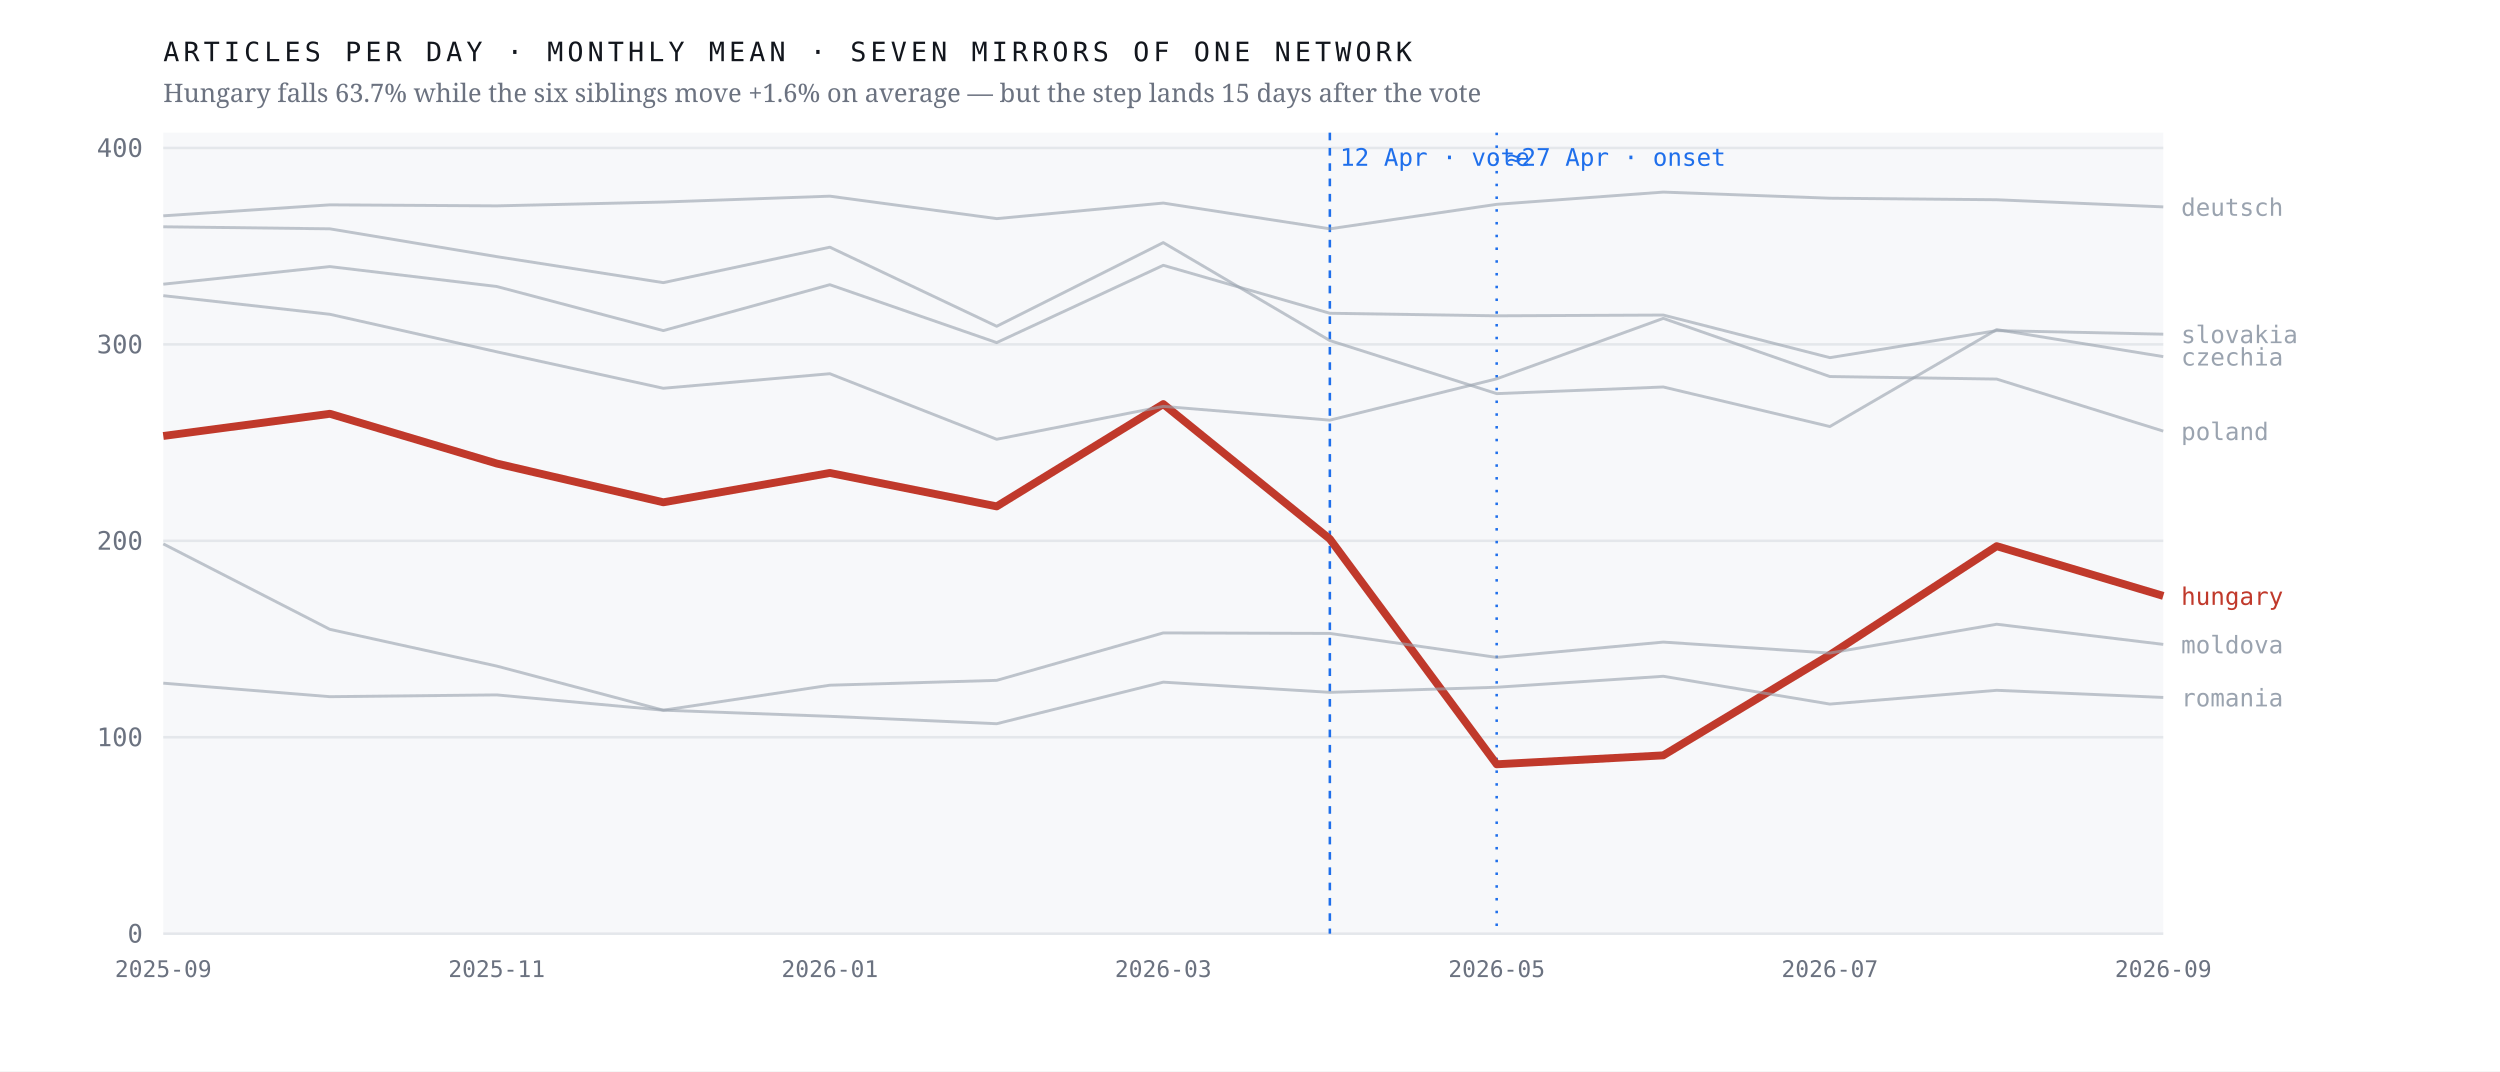
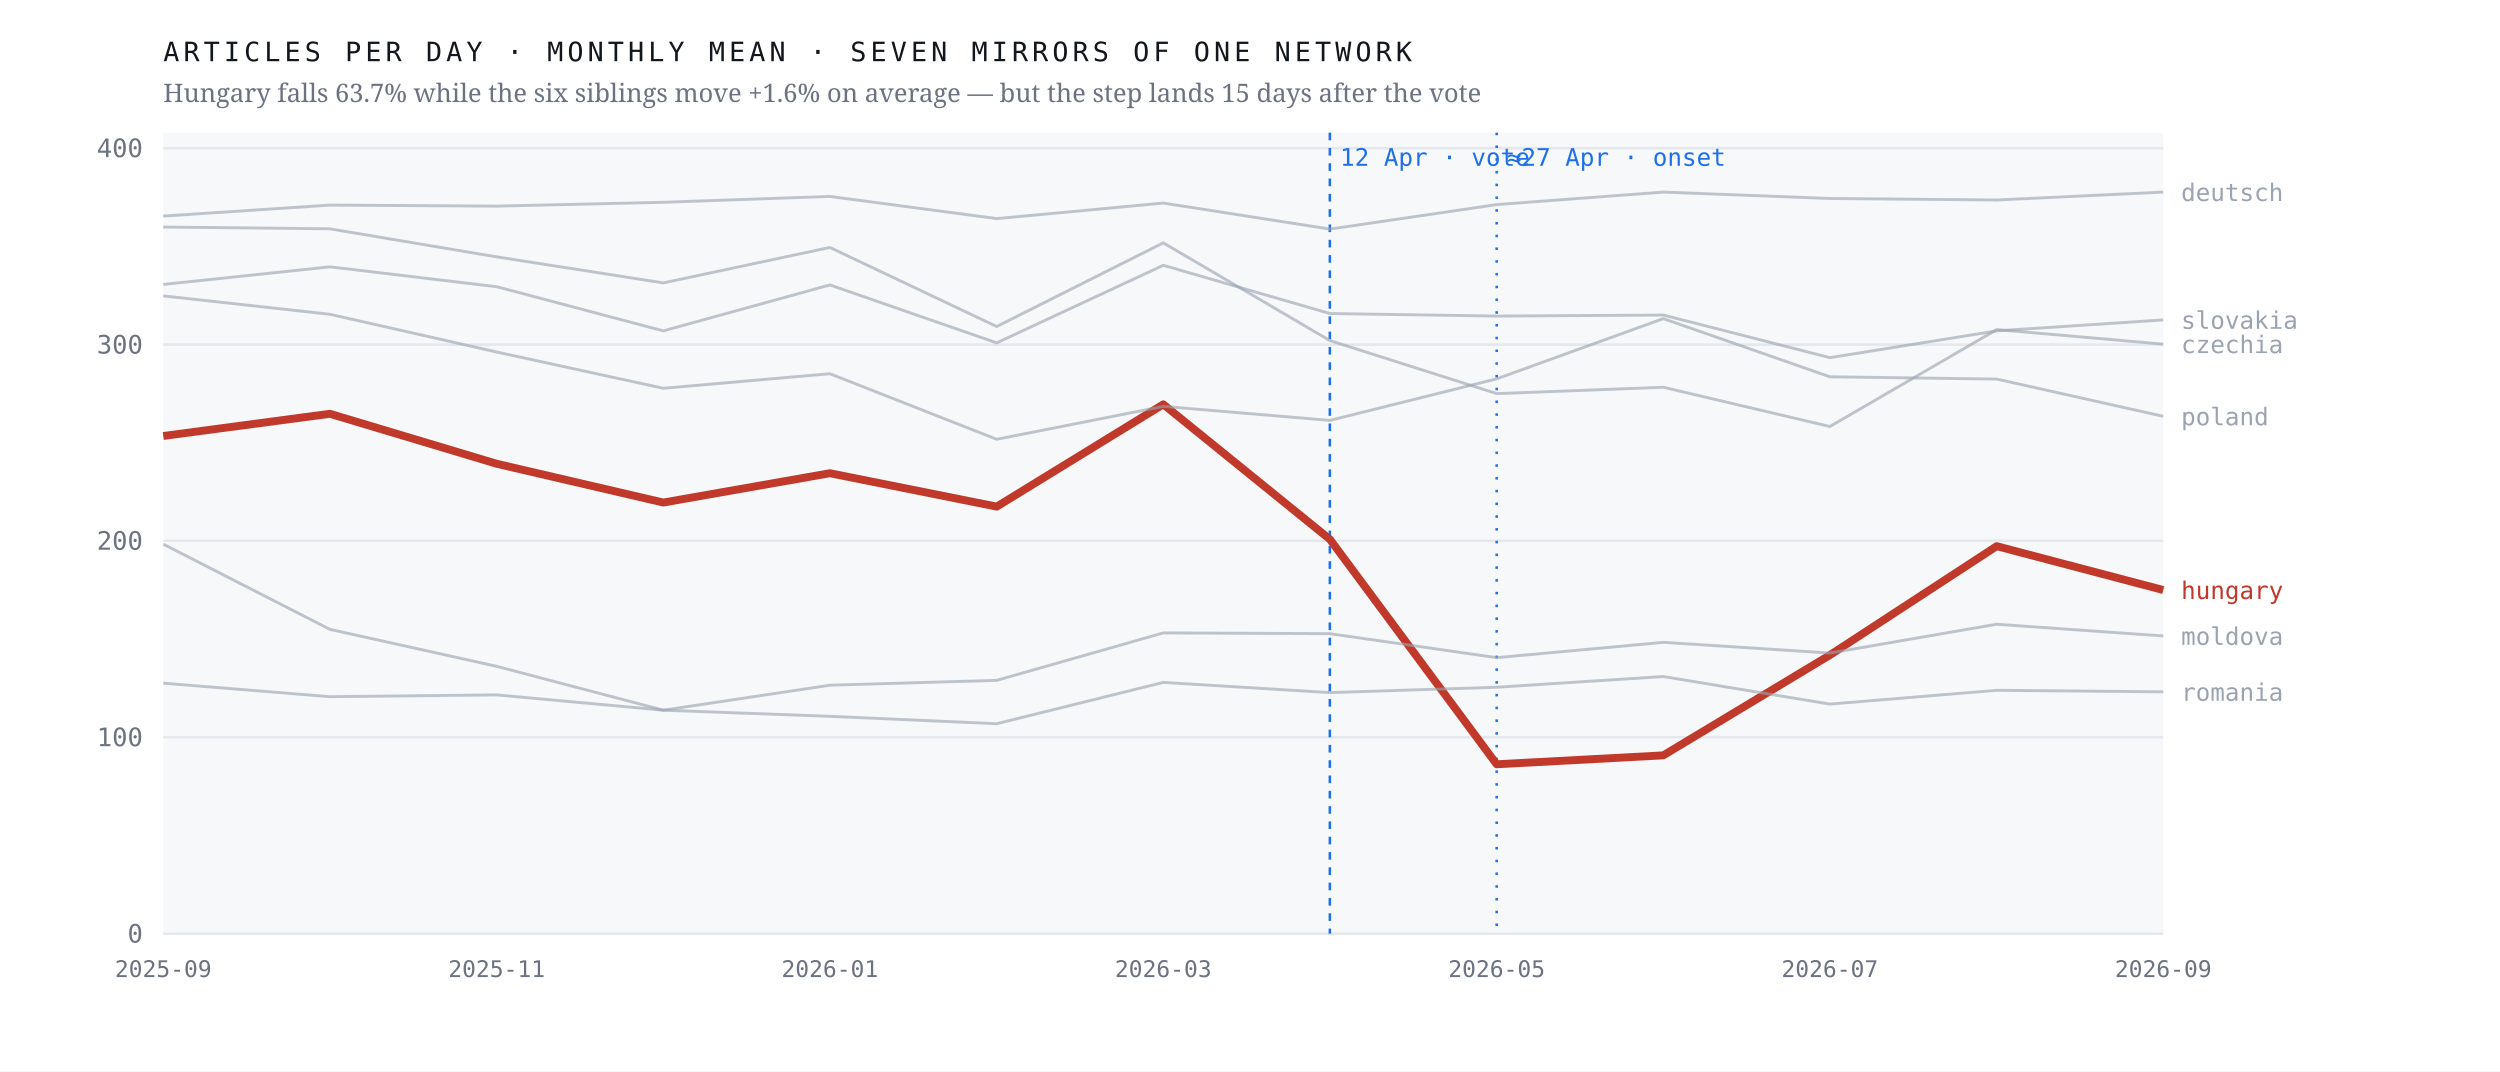
<svg xmlns="http://www.w3.org/2000/svg" viewBox="0 0 980 420" width="980" height="420" role="img" aria-label="Monthly output of seven mirrors of one network; the Hungarian line falls 63.7% after April 2026 while the six others hold roughly flat">
  <rect width="980" height="420" fill="#ffffff" />
  <rect x="64" y="52" width="784" height="314" fill="#f7f8fa" />
  <line x1="64" y1="366.0" x2="848" y2="366.0" stroke="#e4e7eb" stroke-width="1" />
  <text x="56.0" y="369.5" font-family="ui-monospace,'IBM Plex Mono',Menlo,monospace" font-size="10" font-weight="400" letter-spacing="0" fill="#6b7280" text-anchor="end">0</text>
  <line x1="64" y1="289.0" x2="848" y2="289.0" stroke="#e4e7eb" stroke-width="1" />
  <text x="56.0" y="292.5" font-family="ui-monospace,'IBM Plex Mono',Menlo,monospace" font-size="10" font-weight="400" letter-spacing="0" fill="#6b7280" text-anchor="end">100</text>
  <line x1="64" y1="212.0" x2="848" y2="212.0" stroke="#e4e7eb" stroke-width="1" />
  <text x="56.0" y="215.5" font-family="ui-monospace,'IBM Plex Mono',Menlo,monospace" font-size="10" font-weight="400" letter-spacing="0" fill="#6b7280" text-anchor="end">200</text>
-   <line x1="64" y1="135.0" x2="848" y2="135.0" stroke="#e4e7eb" stroke-width="1" />
-   <text x="56.0" y="138.5" font-family="ui-monospace,'IBM Plex Mono',Menlo,monospace" font-size="10" font-weight="400" letter-spacing="0" fill="#6b7280" text-anchor="end">300</text>
-   <line x1="64" y1="58.0" x2="848" y2="58.0" stroke="#e4e7eb" stroke-width="1" />
-   <text x="56.0" y="61.5" font-family="ui-monospace,'IBM Plex Mono',Menlo,monospace" font-size="10" font-weight="400" letter-spacing="0" fill="#6b7280" text-anchor="end">400</text>
+   <line x1="64" y1="135.1" x2="848" y2="135.1" stroke="#e4e7eb" stroke-width="1" />
+   <text x="56.0" y="138.6" font-family="ui-monospace,'IBM Plex Mono',Menlo,monospace" font-size="10" font-weight="400" letter-spacing="0" fill="#6b7280" text-anchor="end">300</text>
+   <line x1="64" y1="58.1" x2="848" y2="58.1" stroke="#e4e7eb" stroke-width="1" />
+   <text x="56.0" y="61.6" font-family="ui-monospace,'IBM Plex Mono',Menlo,monospace" font-size="10" font-weight="400" letter-spacing="0" fill="#6b7280" text-anchor="end">400</text>
  <line x1="521.3" y1="52" x2="521.3" y2="366" stroke="#1f6feb" stroke-width="1" stroke-dasharray="3 3" />
  <text x="525.3" y="65.0" font-family="ui-monospace,'IBM Plex Mono',Menlo,monospace" font-size="9.5" font-weight="400" letter-spacing="0" fill="#1f6feb" text-anchor="start">12 Apr · vote</text>
  <line x1="586.7" y1="52" x2="586.7" y2="366" stroke="#1f6feb" stroke-width="1" stroke-dasharray="1 4" />
  <text x="590.7" y="65.0" font-family="ui-monospace,'IBM Plex Mono',Menlo,monospace" font-size="9.5" font-weight="400" letter-spacing="0" fill="#1f6feb" text-anchor="start">≈27 Apr · onset</text>
-   <polyline points="64.0,170.9 129.3,162.2 194.7,181.7 260.0,196.9 325.3,185.4 390.7,198.5 456.0,158.4 521.3,211.3 586.7,299.6 652.0,296.1 717.3,256.7 782.7,214.1 848.0,233.6" fill="none" stroke="#c0392b" stroke-width="3.1" stroke-opacity="1" stroke-linejoin="round" />
-   <text x="855.0" y="237.1" font-family="ui-monospace,'IBM Plex Mono',Menlo,monospace" font-size="9.5" font-weight="500" letter-spacing="0" fill="#c0392b" text-anchor="start">hungary</text>
-   <polyline points="64.0,88.9 129.3,89.7 194.7,100.6 260.0,110.8 325.3,96.9 390.7,127.9 456.0,95.1 521.3,133.5 586.7,154.3 652.0,151.7 717.3,167.2 782.7,129.2 848.0,139.8" fill="none" stroke="#9aa3af" stroke-width="1.15" stroke-opacity="0.62" stroke-linejoin="round" />
-   <text x="855.0" y="143.3" font-family="ui-monospace,'IBM Plex Mono',Menlo,monospace" font-size="9.5" font-weight="400" letter-spacing="0" fill="#9aa3af" text-anchor="start">czechia</text>
-   <polyline points="64.0,84.6 129.3,80.3 194.7,80.7 260.0,79.2 325.3,76.9 390.7,85.7 456.0,79.6 521.3,89.7 586.7,80.1 652.0,75.3 717.3,77.7 782.7,78.3 848.0,81.1" fill="none" stroke="#9aa3af" stroke-width="1.15" stroke-opacity="0.62" stroke-linejoin="round" />
-   <text x="855.0" y="84.6" font-family="ui-monospace,'IBM Plex Mono',Menlo,monospace" font-size="9.5" font-weight="400" letter-spacing="0" fill="#9aa3af" text-anchor="start">deutsch</text>
-   <polyline points="64.0,213.2 129.3,246.7 194.7,261.1 260.0,278.4 325.3,268.6 390.7,266.7 456.0,248.1 521.3,248.3 586.7,257.7 652.0,251.7 717.3,256.0 782.7,244.7 848.0,252.6" fill="none" stroke="#9aa3af" stroke-width="1.15" stroke-opacity="0.62" stroke-linejoin="round" />
-   <text x="855.0" y="256.1" font-family="ui-monospace,'IBM Plex Mono',Menlo,monospace" font-size="9.5" font-weight="400" letter-spacing="0" fill="#9aa3af" text-anchor="start">moldova</text>
-   <polyline points="64.0,115.9 129.3,123.2 194.7,137.9 260.0,152.2 325.3,146.5 390.7,172.2 456.0,159.3 521.3,164.7 586.7,148.5 652.0,124.8 717.3,147.6 782.7,148.6 848.0,169.0" fill="none" stroke="#9aa3af" stroke-width="1.15" stroke-opacity="0.62" stroke-linejoin="round" />
-   <text x="855.0" y="172.5" font-family="ui-monospace,'IBM Plex Mono',Menlo,monospace" font-size="9.5" font-weight="400" letter-spacing="0" fill="#9aa3af" text-anchor="start">poland</text>
-   <polyline points="64.0,267.8 129.3,273.1 194.7,272.4 260.0,278.4 325.3,280.8 390.7,283.7 456.0,267.4 521.3,271.4 586.7,269.4 652.0,265.1 717.3,276.0 782.7,270.6 848.0,273.4" fill="none" stroke="#9aa3af" stroke-width="1.15" stroke-opacity="0.62" stroke-linejoin="round" />
-   <text x="855.0" y="276.9" font-family="ui-monospace,'IBM Plex Mono',Menlo,monospace" font-size="9.5" font-weight="400" letter-spacing="0" fill="#9aa3af" text-anchor="start">romania</text>
-   <polyline points="64.0,111.4 129.3,104.5 194.7,112.3 260.0,129.6 325.3,111.6 390.7,134.3 456.0,104.0 521.3,122.8 586.7,123.8 652.0,123.5 717.3,140.2 782.7,129.6 848.0,131.0" fill="none" stroke="#9aa3af" stroke-width="1.15" stroke-opacity="0.62" stroke-linejoin="round" />
-   <text x="855.0" y="134.5" font-family="ui-monospace,'IBM Plex Mono',Menlo,monospace" font-size="9.5" font-weight="400" letter-spacing="0" fill="#9aa3af" text-anchor="start">slovakia</text>
+   <polyline points="64.0,170.9 129.3,162.2 194.7,181.8 260.0,197.0 325.3,185.5 390.7,198.6 456.0,158.5 521.3,211.4 586.7,299.6 652.0,296.1 717.3,256.8 782.7,214.1 848.0,231.3" fill="none" stroke="#c0392b" stroke-width="3.1" stroke-opacity="1" stroke-linejoin="round" />
+   <text x="855.0" y="234.8" font-family="ui-monospace,'IBM Plex Mono',Menlo,monospace" font-size="9.5" font-weight="500" letter-spacing="0" fill="#c0392b" text-anchor="start">hungary</text>
+   <polyline points="64.0,89.0 129.3,89.7 194.7,100.7 260.0,110.9 325.3,97.0 390.7,128.0 456.0,95.2 521.3,133.5 586.7,154.3 652.0,151.8 717.3,167.2 782.7,129.2 848.0,134.9" fill="none" stroke="#9aa3af" stroke-width="1.15" stroke-opacity="0.62" stroke-linejoin="round" />
+   <text x="855.0" y="138.4" font-family="ui-monospace,'IBM Plex Mono',Menlo,monospace" font-size="9.5" font-weight="400" letter-spacing="0" fill="#9aa3af" text-anchor="start">czechia</text>
+   <polyline points="64.0,84.7 129.3,80.4 194.7,80.8 260.0,79.3 325.3,77.0 390.7,85.7 456.0,79.6 521.3,89.8 586.7,80.2 652.0,75.3 717.3,77.8 782.7,78.4 848.0,75.3" fill="none" stroke="#9aa3af" stroke-width="1.15" stroke-opacity="0.62" stroke-linejoin="round" />
+   <text x="855.0" y="78.8" font-family="ui-monospace,'IBM Plex Mono',Menlo,monospace" font-size="9.5" font-weight="400" letter-spacing="0" fill="#9aa3af" text-anchor="start">deutsch</text>
+   <polyline points="64.0,213.3 129.3,246.7 194.7,261.2 260.0,278.4 325.3,268.6 390.7,266.7 456.0,248.1 521.3,248.4 586.7,257.8 652.0,251.8 717.3,256.0 782.7,244.7 848.0,249.3" fill="none" stroke="#9aa3af" stroke-width="1.15" stroke-opacity="0.62" stroke-linejoin="round" />
+   <text x="855.0" y="252.8" font-family="ui-monospace,'IBM Plex Mono',Menlo,monospace" font-size="9.5" font-weight="400" letter-spacing="0" fill="#9aa3af" text-anchor="start">moldova</text>
+   <polyline points="64.0,116.0 129.3,123.2 194.7,138.0 260.0,152.2 325.3,146.5 390.7,172.2 456.0,159.3 521.3,164.8 586.7,148.5 652.0,124.9 717.3,147.7 782.7,148.6 848.0,163.2" fill="none" stroke="#9aa3af" stroke-width="1.15" stroke-opacity="0.62" stroke-linejoin="round" />
+   <text x="855.0" y="166.7" font-family="ui-monospace,'IBM Plex Mono',Menlo,monospace" font-size="9.5" font-weight="400" letter-spacing="0" fill="#9aa3af" text-anchor="start">poland</text>
+   <polyline points="64.0,267.8 129.3,273.1 194.7,272.4 260.0,278.4 325.3,280.8 390.7,283.7 456.0,267.5 521.3,271.5 586.7,269.4 652.0,265.2 717.3,276.0 782.7,270.6 848.0,271.2" fill="none" stroke="#9aa3af" stroke-width="1.15" stroke-opacity="0.62" stroke-linejoin="round" />
+   <text x="855.0" y="274.7" font-family="ui-monospace,'IBM Plex Mono',Menlo,monospace" font-size="9.5" font-weight="400" letter-spacing="0" fill="#9aa3af" text-anchor="start">romania</text>
+   <polyline points="64.0,111.5 129.3,104.6 194.7,112.4 260.0,129.7 325.3,111.7 390.7,134.4 456.0,104.0 521.3,122.9 586.7,123.9 652.0,123.5 717.3,140.2 782.7,129.7 848.0,125.4" fill="none" stroke="#9aa3af" stroke-width="1.15" stroke-opacity="0.62" stroke-linejoin="round" />
+   <text x="855.0" y="128.9" font-family="ui-monospace,'IBM Plex Mono',Menlo,monospace" font-size="9.5" font-weight="400" letter-spacing="0" fill="#9aa3af" text-anchor="start">slovakia</text>
  <text x="64.0" y="383.0" font-family="ui-monospace,'IBM Plex Mono',Menlo,monospace" font-size="9" font-weight="400" letter-spacing="0" fill="#6b7280" text-anchor="middle">2025-09</text>
  <text x="194.7" y="383.0" font-family="ui-monospace,'IBM Plex Mono',Menlo,monospace" font-size="9" font-weight="400" letter-spacing="0" fill="#6b7280" text-anchor="middle">2025-11</text>
  <text x="325.3" y="383.0" font-family="ui-monospace,'IBM Plex Mono',Menlo,monospace" font-size="9" font-weight="400" letter-spacing="0" fill="#6b7280" text-anchor="middle">2026-01</text>
  <text x="456.0" y="383.0" font-family="ui-monospace,'IBM Plex Mono',Menlo,monospace" font-size="9" font-weight="400" letter-spacing="0" fill="#6b7280" text-anchor="middle">2026-03</text>
  <text x="586.7" y="383.0" font-family="ui-monospace,'IBM Plex Mono',Menlo,monospace" font-size="9" font-weight="400" letter-spacing="0" fill="#6b7280" text-anchor="middle">2026-05</text>
  <text x="717.3" y="383.0" font-family="ui-monospace,'IBM Plex Mono',Menlo,monospace" font-size="9" font-weight="400" letter-spacing="0" fill="#6b7280" text-anchor="middle">2026-07</text>
  <text x="848.0" y="383.0" font-family="ui-monospace,'IBM Plex Mono',Menlo,monospace" font-size="9" font-weight="400" letter-spacing="0" fill="#6b7280" text-anchor="middle">2026-09</text>
  <text x="64.0" y="24.0" font-family="ui-monospace,'IBM Plex Mono',Menlo,monospace" font-size="10.5" font-weight="400" letter-spacing="1.6" fill="#12161d" text-anchor="start">ARTICLES PER DAY · MONTHLY MEAN · SEVEN MIRRORS OF ONE NETWORK</text>
  <text x="64.0" y="40.0" font-family="'Newsreader',Georgia,serif" font-size="10" font-weight="400" letter-spacing="0" fill="#6b7280" text-anchor="start">Hungary falls 63.7% while the six siblings move +1.6% on average — but the step lands 15 days after the vote</text>
</svg>
